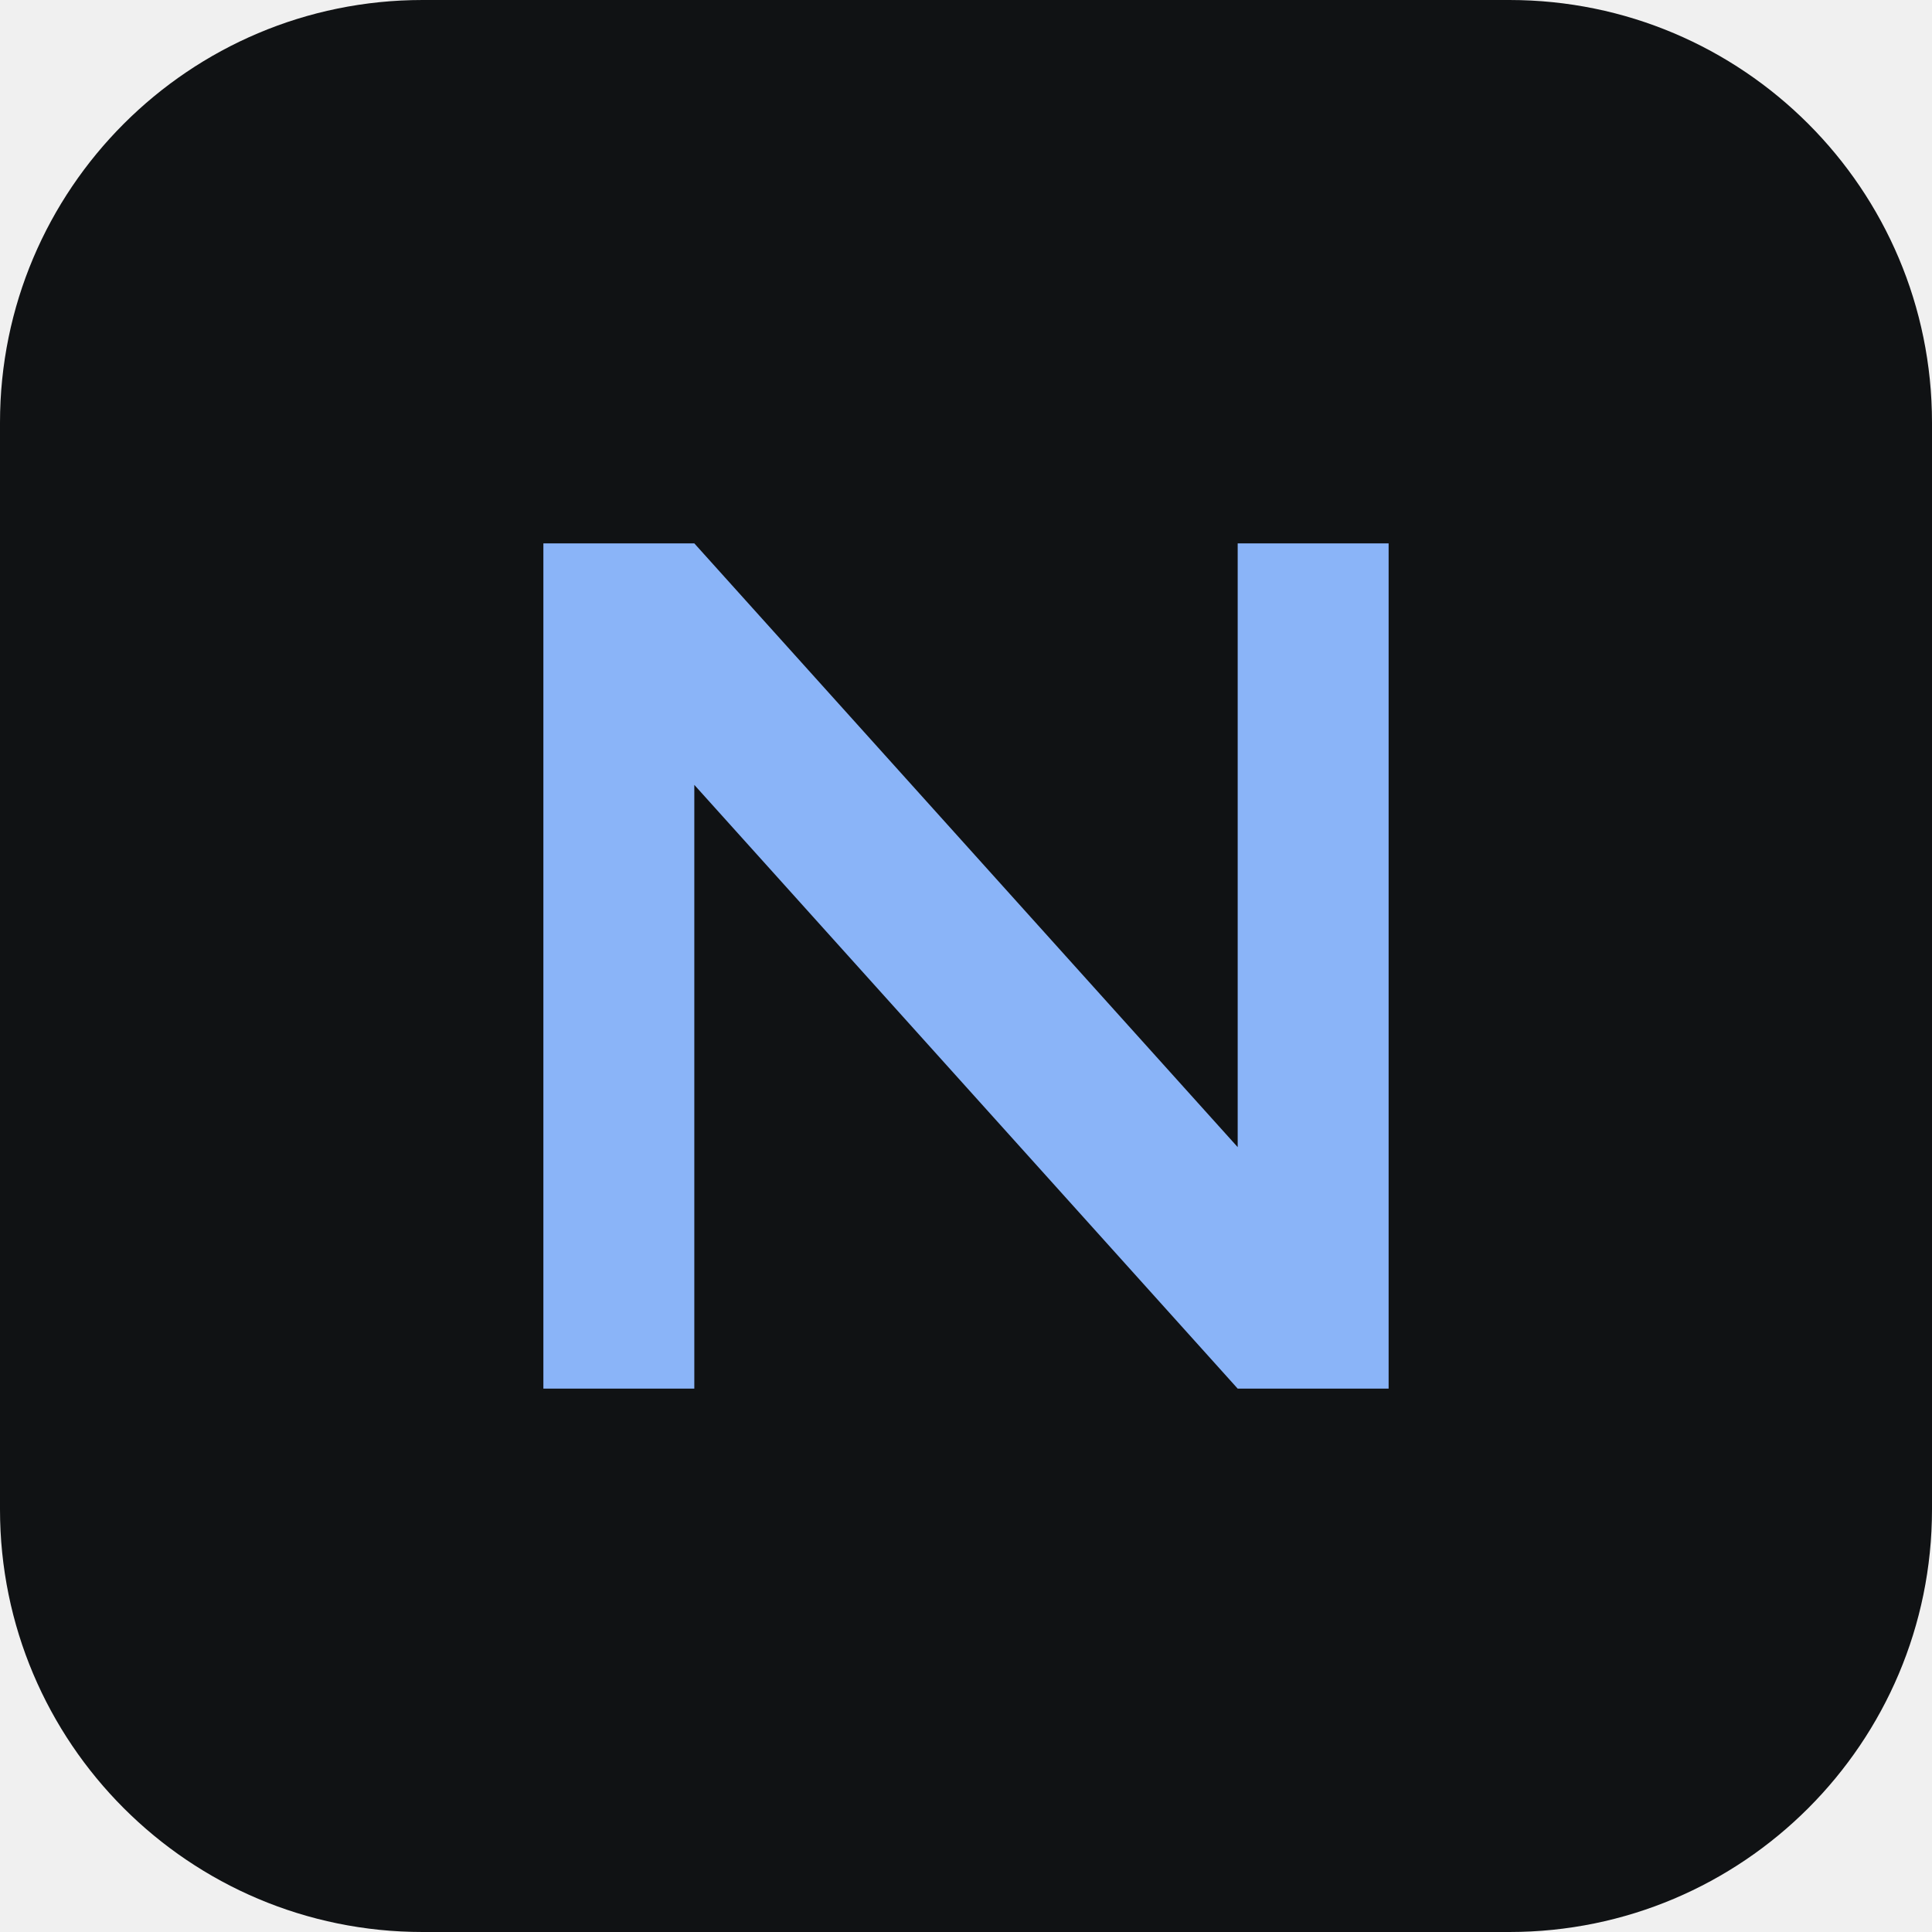
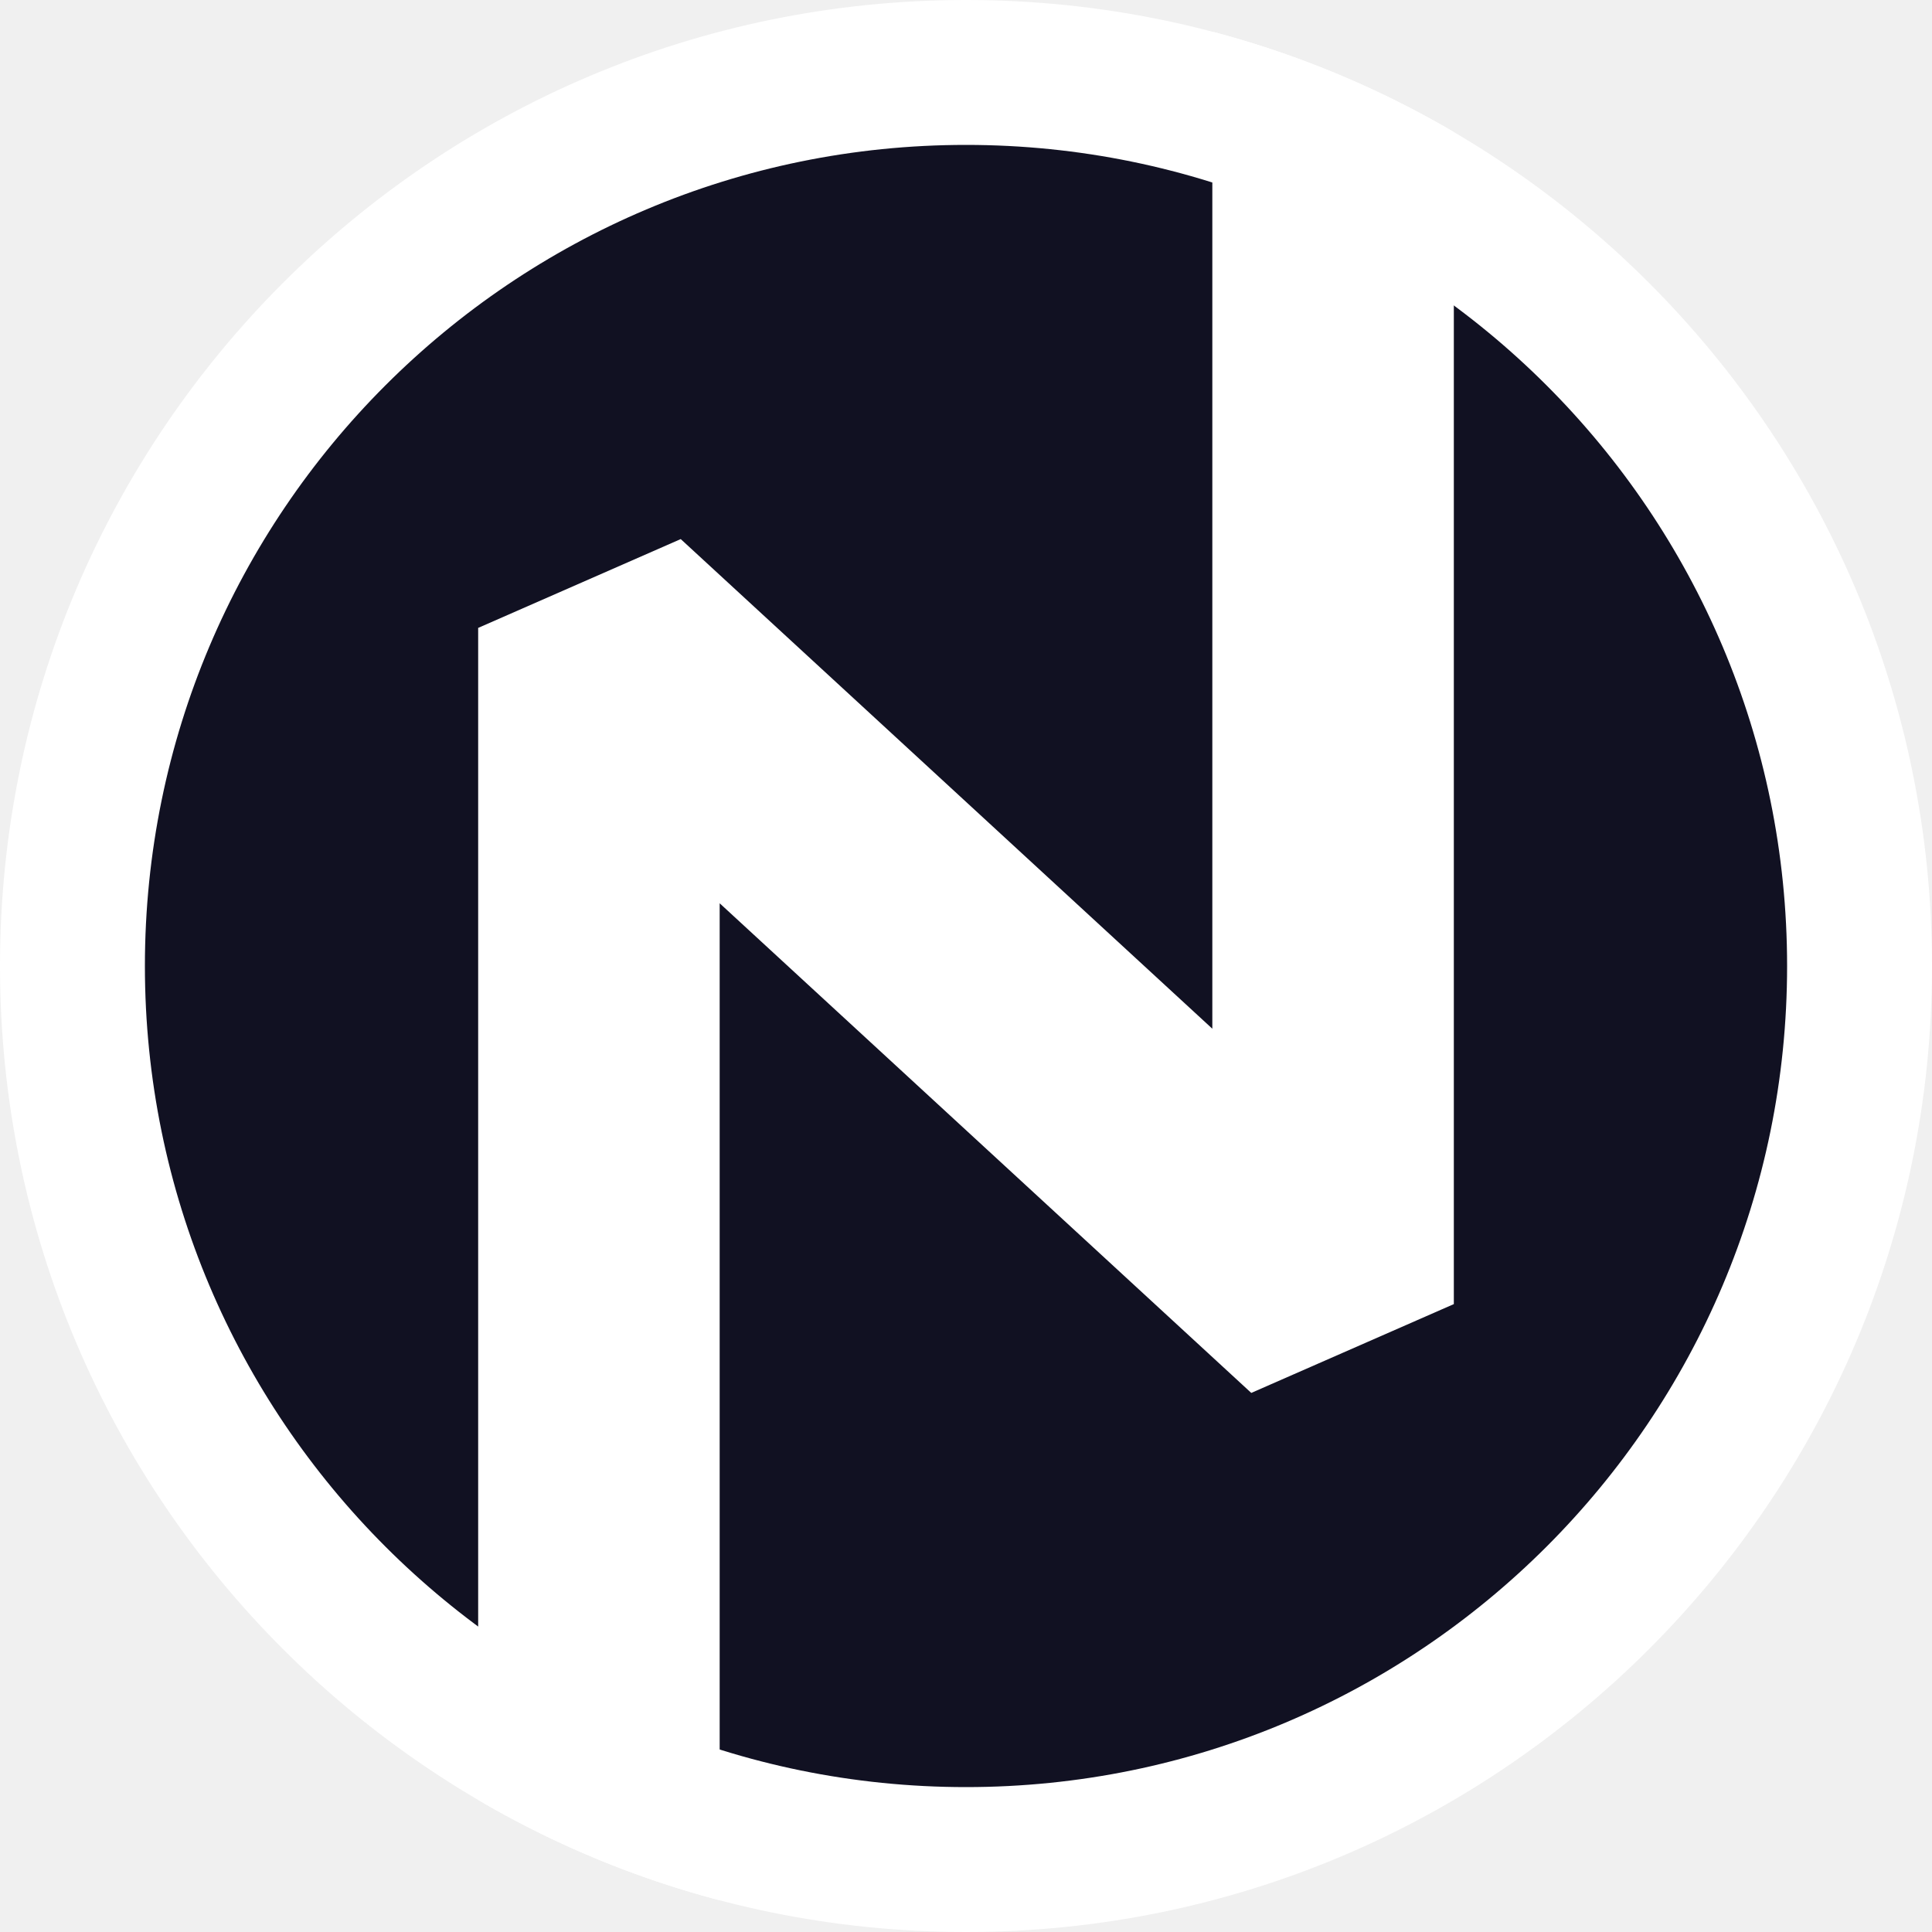
- <svg xmlns="http://www.w3.org/2000/svg" viewBox="0 0 64 64">
-   <rect width="64" height="64" rx="14" fill="#101214" />
-   <path d="M18 46V18h5l18 20V18h5v28h-5L23 26v20z" fill="#8ab4f8" />
+ <svg xmlns="http://www.w3.org/2000/svg" viewBox="0 0 200 200">
+   <clipPath id="disc">
+     <circle cx="100" cy="100" r="100" />
+   </clipPath>
+   <circle cx="100" cy="100" r="100" fill="#ffffff" />
+   <circle cx="100" cy="100" r="85" fill="#111122" />
+   <path d="M62 215V65L138 135V-15" fill="none" stroke="#ffffff" stroke-width="25" stroke-linejoin="bevel" stroke-linecap="round" clip-path="url(#disc)" />
</svg>
